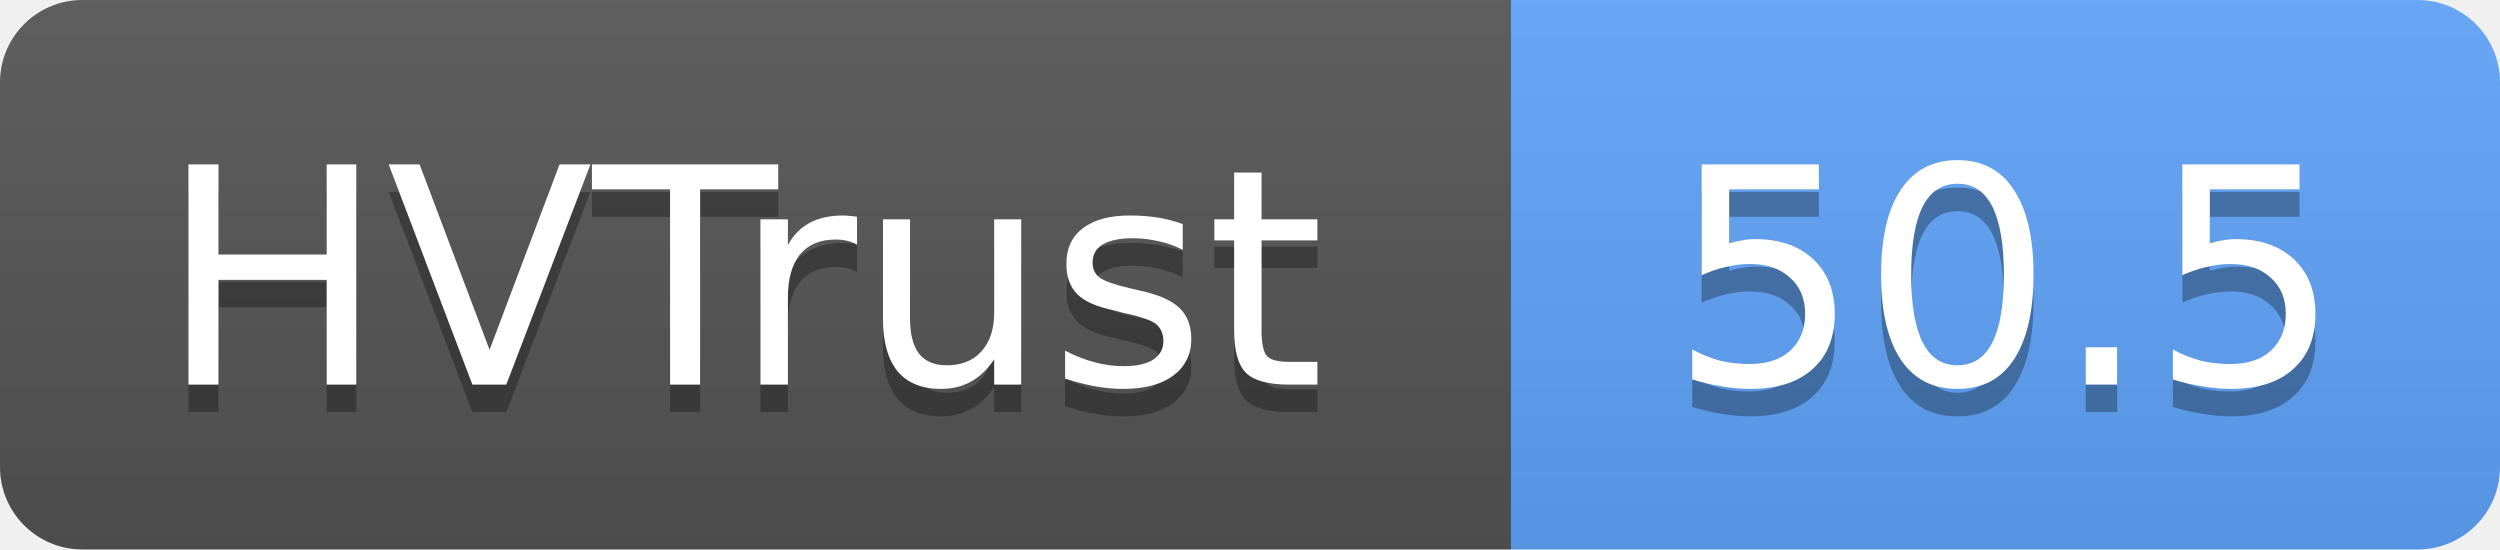
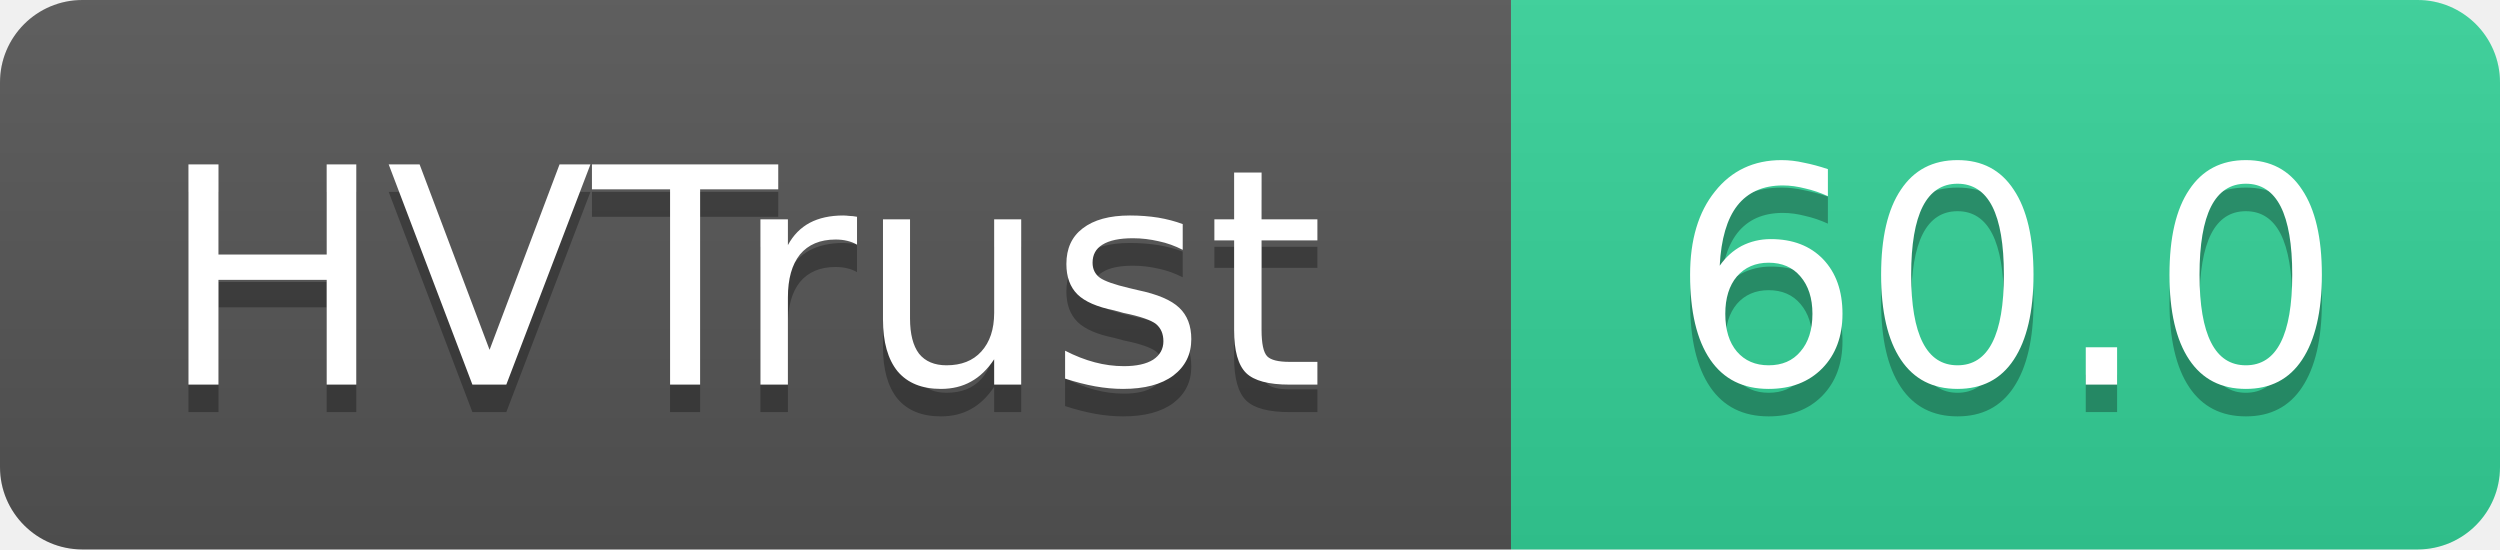
- <svg xmlns="http://www.w3.org/2000/svg" width="91" height="20" role="img" aria-label="HVTrust: 50.5">
+ <svg xmlns="http://www.w3.org/2000/svg" width="91" height="20" role="img" aria-label="HVTrust: 60.0">
  <linearGradient id="s" x2="0" y2="100%">
    <stop offset="0" stop-color="#bbb" stop-opacity=".1" />
    <stop offset="1" stop-opacity=".1" />
  </linearGradient>
  <clipPath id="r">
    <rect width="91" height="20" rx="3" fill="#fff" />
  </clipPath>
  <g clip-path="url(#r)">
    <rect width="55" height="20" fill="#555" />
-     <rect x="55" width="36" height="20" fill="#60a5fa" />
+     <rect x="55" width="36" height="20" fill="#34d399" />
    <rect width="91" height="20" fill="url(#s)" />
  </g>
  <g fill="#fff" text-anchor="middle" font-family="Verdana,Geneva,DejaVu Sans,sans-serif" text-rendering="geometricPrecision" font-size="11">
    <text x="27" y="15" fill="#010101" fill-opacity=".3">HVTrust</text>
    <text x="27" y="14">HVTrust</text>
-     <text x="73" y="15" fill="#010101" fill-opacity=".3">50.5</text>
-     <text x="73" y="14">50.5</text>
+     <text x="73" y="15" fill="#010101" fill-opacity=".3">60.0</text>
+     <text x="73" y="14">60.0</text>
  </g>
</svg>
